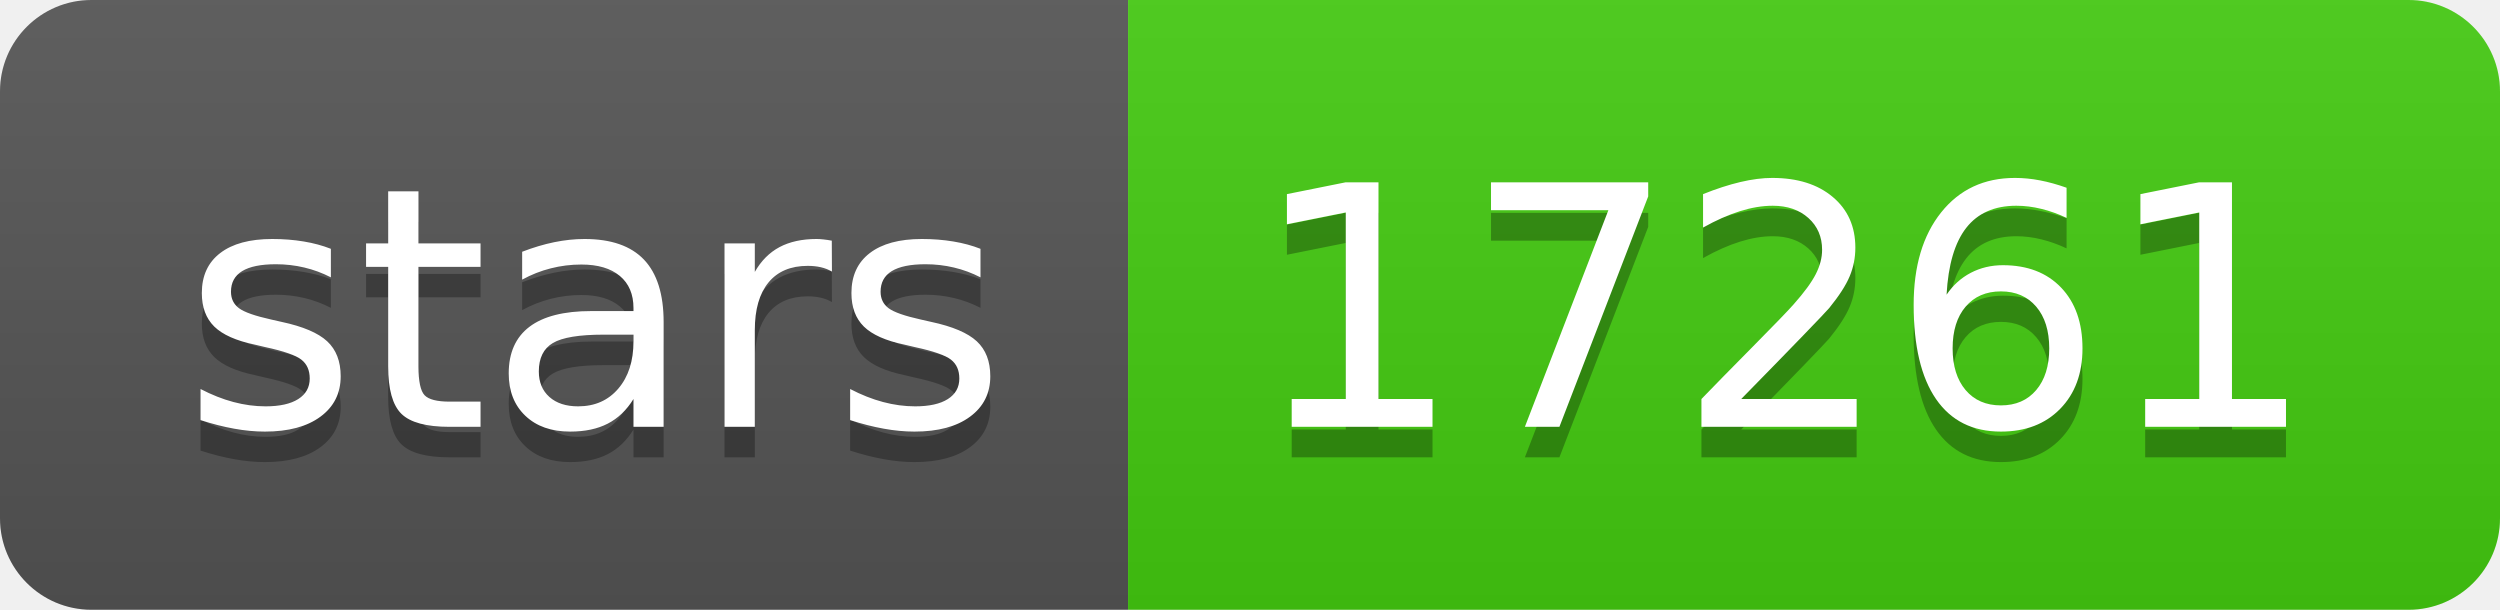
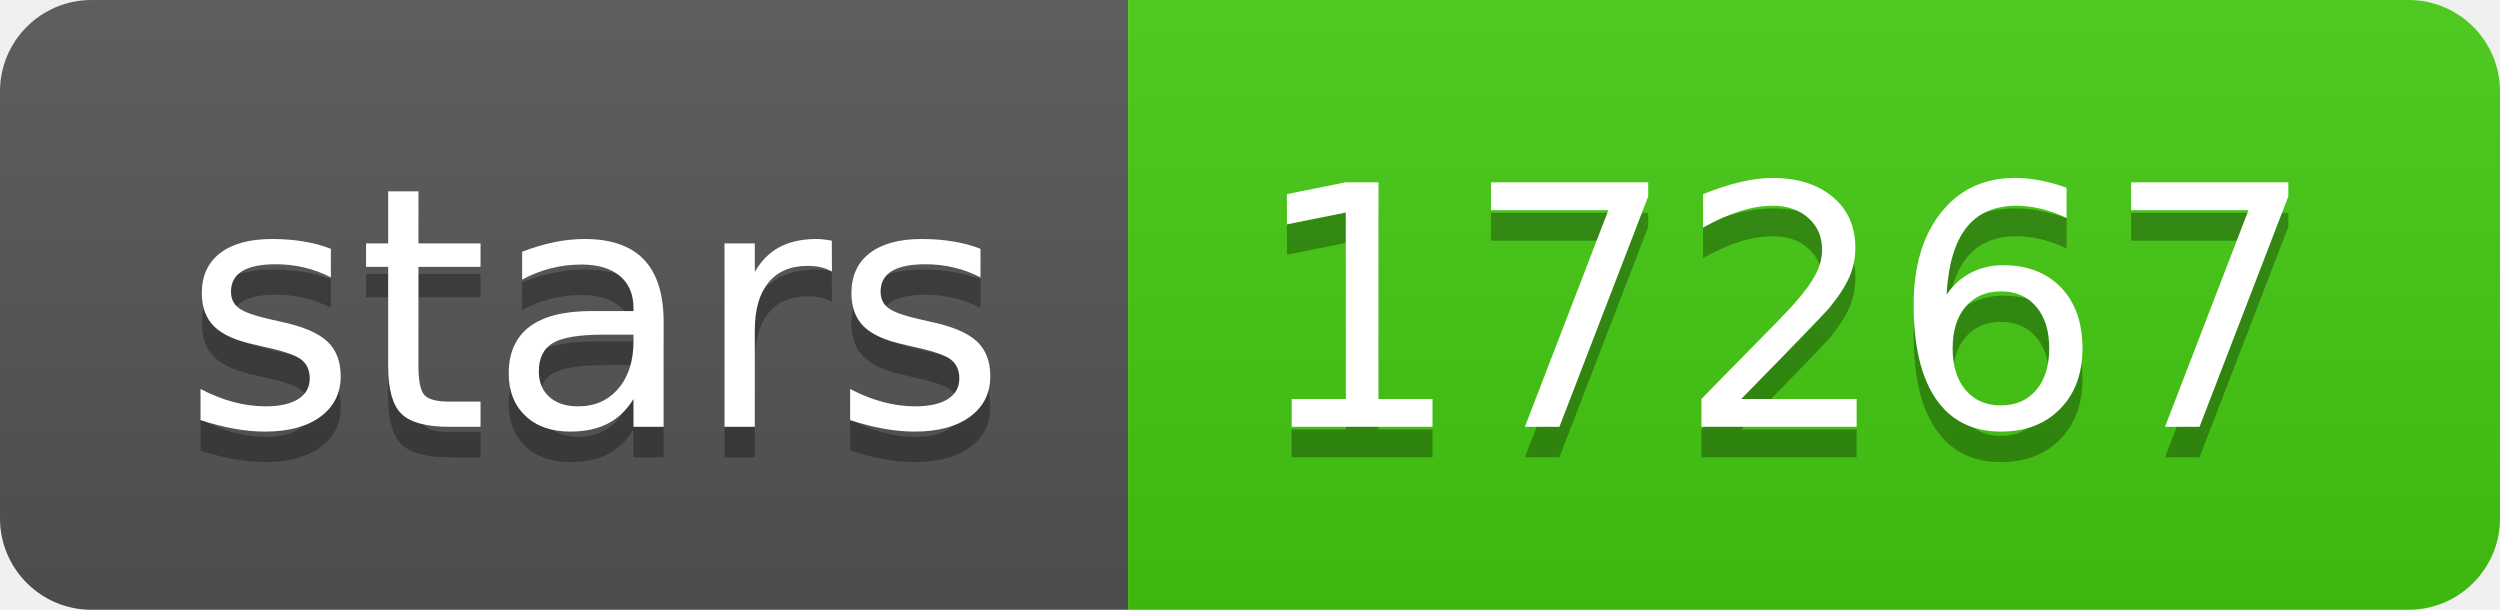
- <svg xmlns="http://www.w3.org/2000/svg" width="82" height="20" role="img" aria-label="stars: 17261">
+ <svg xmlns="http://www.w3.org/2000/svg" width="82" height="20" role="img" aria-label="stars: 17267">
  <linearGradient id="s" x2="0" y2="100%">
    <stop offset="0" stop-color="#bbb" stop-opacity=".1" />
    <stop offset="1" stop-opacity=".1" />
  </linearGradient>
  <clipPath id="r">
    <rect width="82" height="20" rx="3" fill="#fff" />
  </clipPath>
  <g clip-path="url(#r)">
    <rect width="37" height="20" fill="#555" />
    <rect x="37" width="45" height="20" fill="#4c1" />
    <rect width="82" height="20" fill="url(#s)" />
  </g>
  <g fill="#fff" text-anchor="middle" font-family="Verdana,Geneva,DejaVu Sans,sans-serif" text-rendering="geometricPrecision" font-size="110">
    <text aria-hidden="true" x="195" y="150" fill="#010101" fill-opacity=".3" transform="scale(.1)" textLength="270">stars</text>
    <text x="195" y="140" transform="scale(.1)" fill="#fff" textLength="270">stars</text>
-     <text aria-hidden="true" x="585" y="150" fill="#010101" fill-opacity=".3" transform="scale(.1)" textLength="350">17261</text>
-     <text x="585" y="140" transform="scale(.1)" fill="#fff" textLength="350">17261</text>
+     <text aria-hidden="true" x="585" y="150" fill="#010101" fill-opacity=".3" transform="scale(.1)" textLength="350">17267</text>
+     <text x="585" y="140" transform="scale(.1)" fill="#fff" textLength="350">17267</text>
  </g>
</svg>
